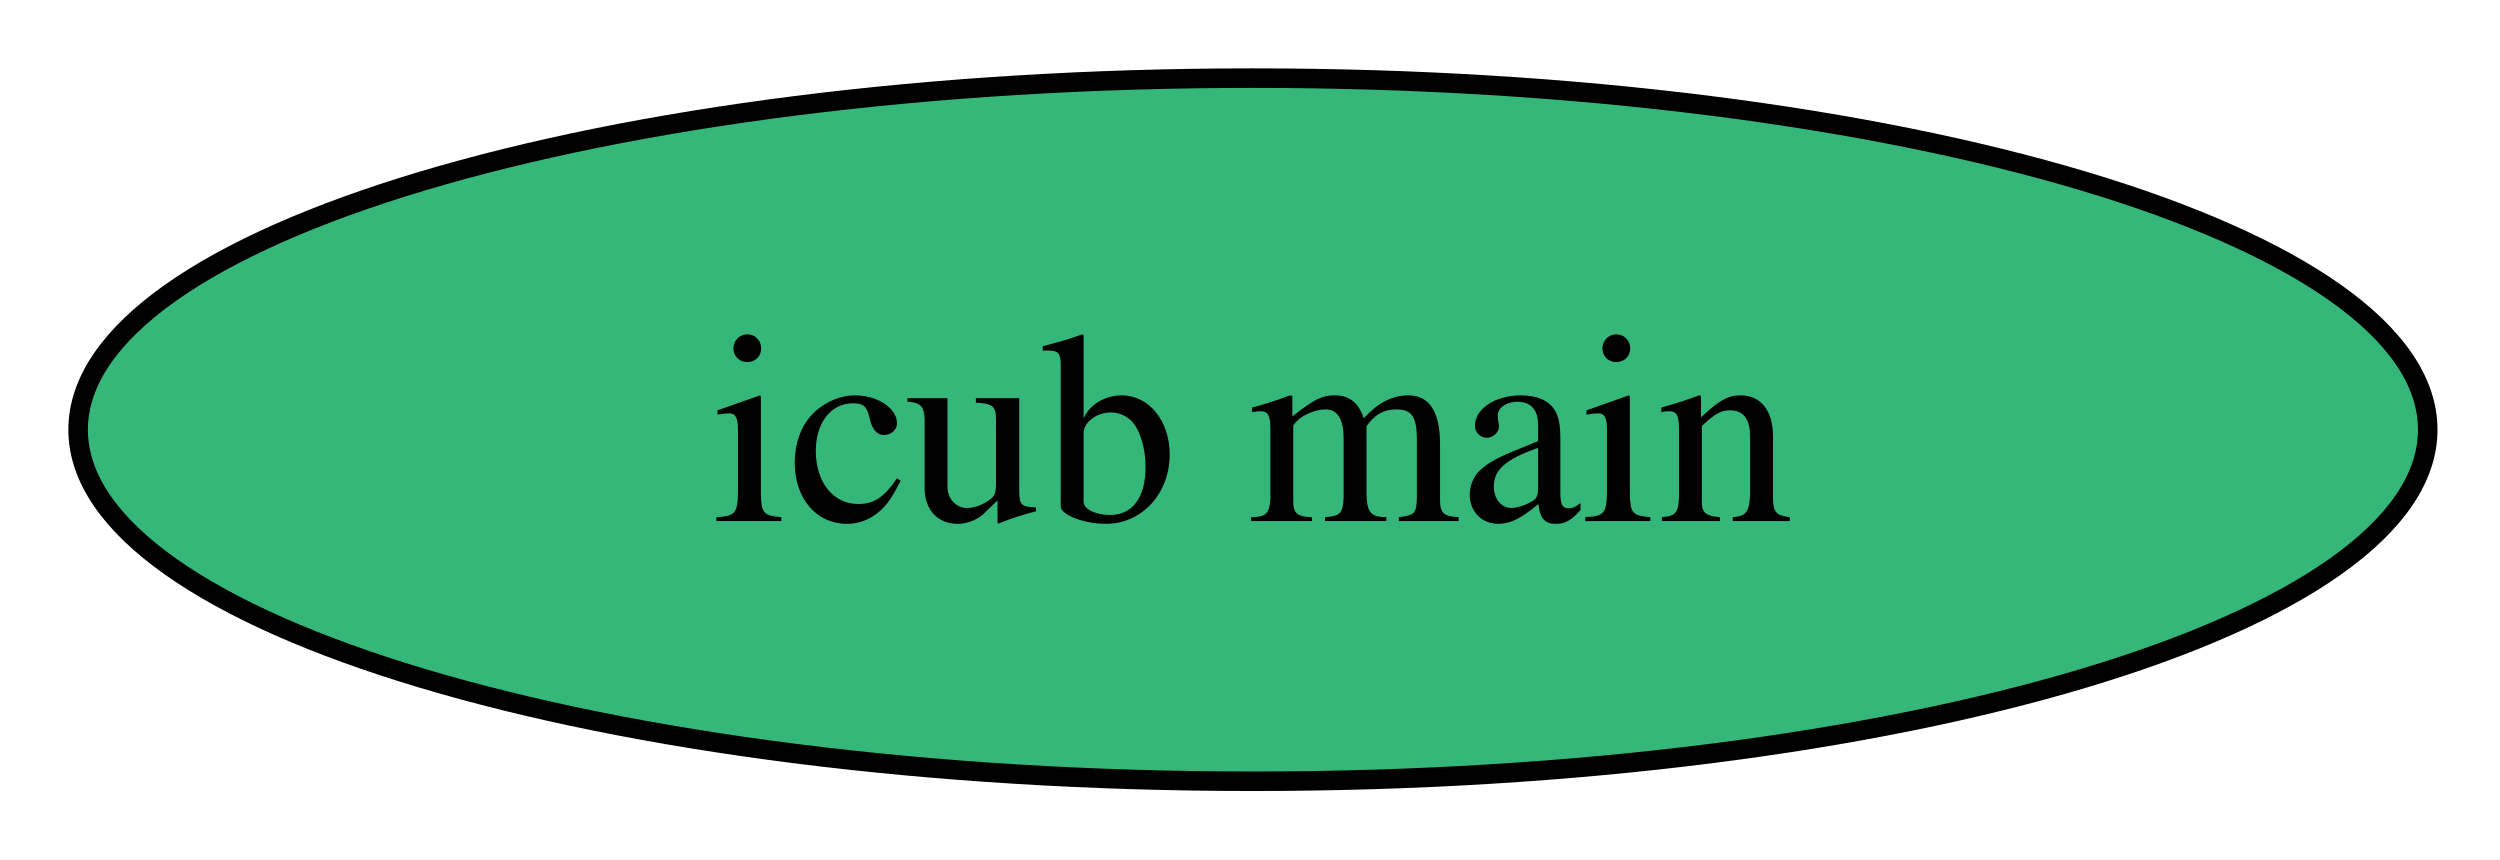
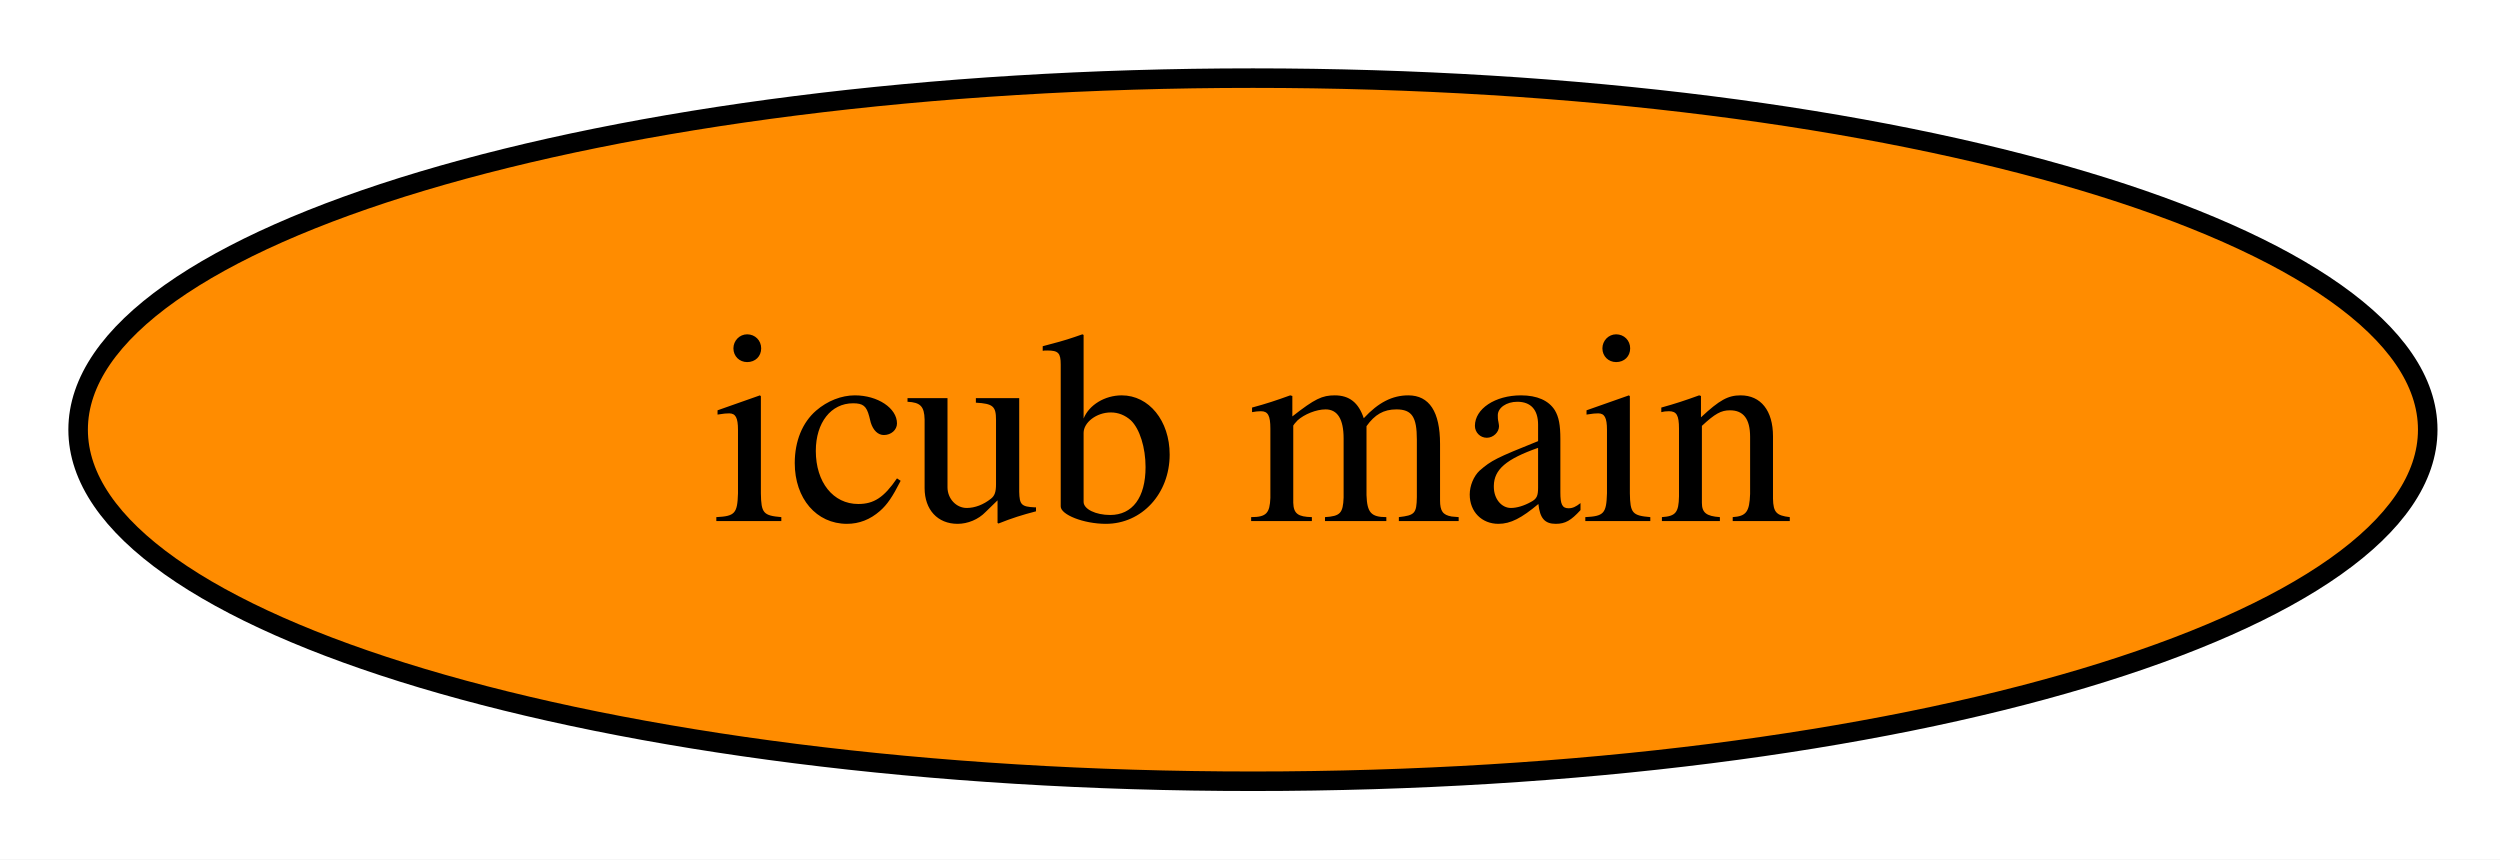
<svg xmlns="http://www.w3.org/2000/svg" xmlns:xlink="http://www.w3.org/1999/xlink" width="128pt" height="44pt" viewBox="0.00 0.00 128.00 44.00">
  <g id="graph0" class="graph" transform="scale(1 1) rotate(0) translate(4 40)">
    <polygon fill="white" stroke="none" points="-4,4 -4,-40 124.3,-40 124.3,4 -4,4" />
    <g id="node1" class="node">
      <g id="a_node1">
        <a xlink:href="https://github.com/conda-forge/icub-main-feedstock" xlink:title="icub main">
-           <ellipse fill="#35b779" stroke="black" cx="60.15" cy="-18" rx="60.15" ry="18" />
+           <ellipse fill="#ff8c00" stroke="black" cx="60.15" cy="-18" rx="60.15" ry="18" />
          <text xml:space="preserve" text-anchor="middle" x="60.15" y="-13.32" font-family="Times,serif" font-size="14.00">icub main</text>
        </a>
      </g>
    </g>
  </g>
</svg>
